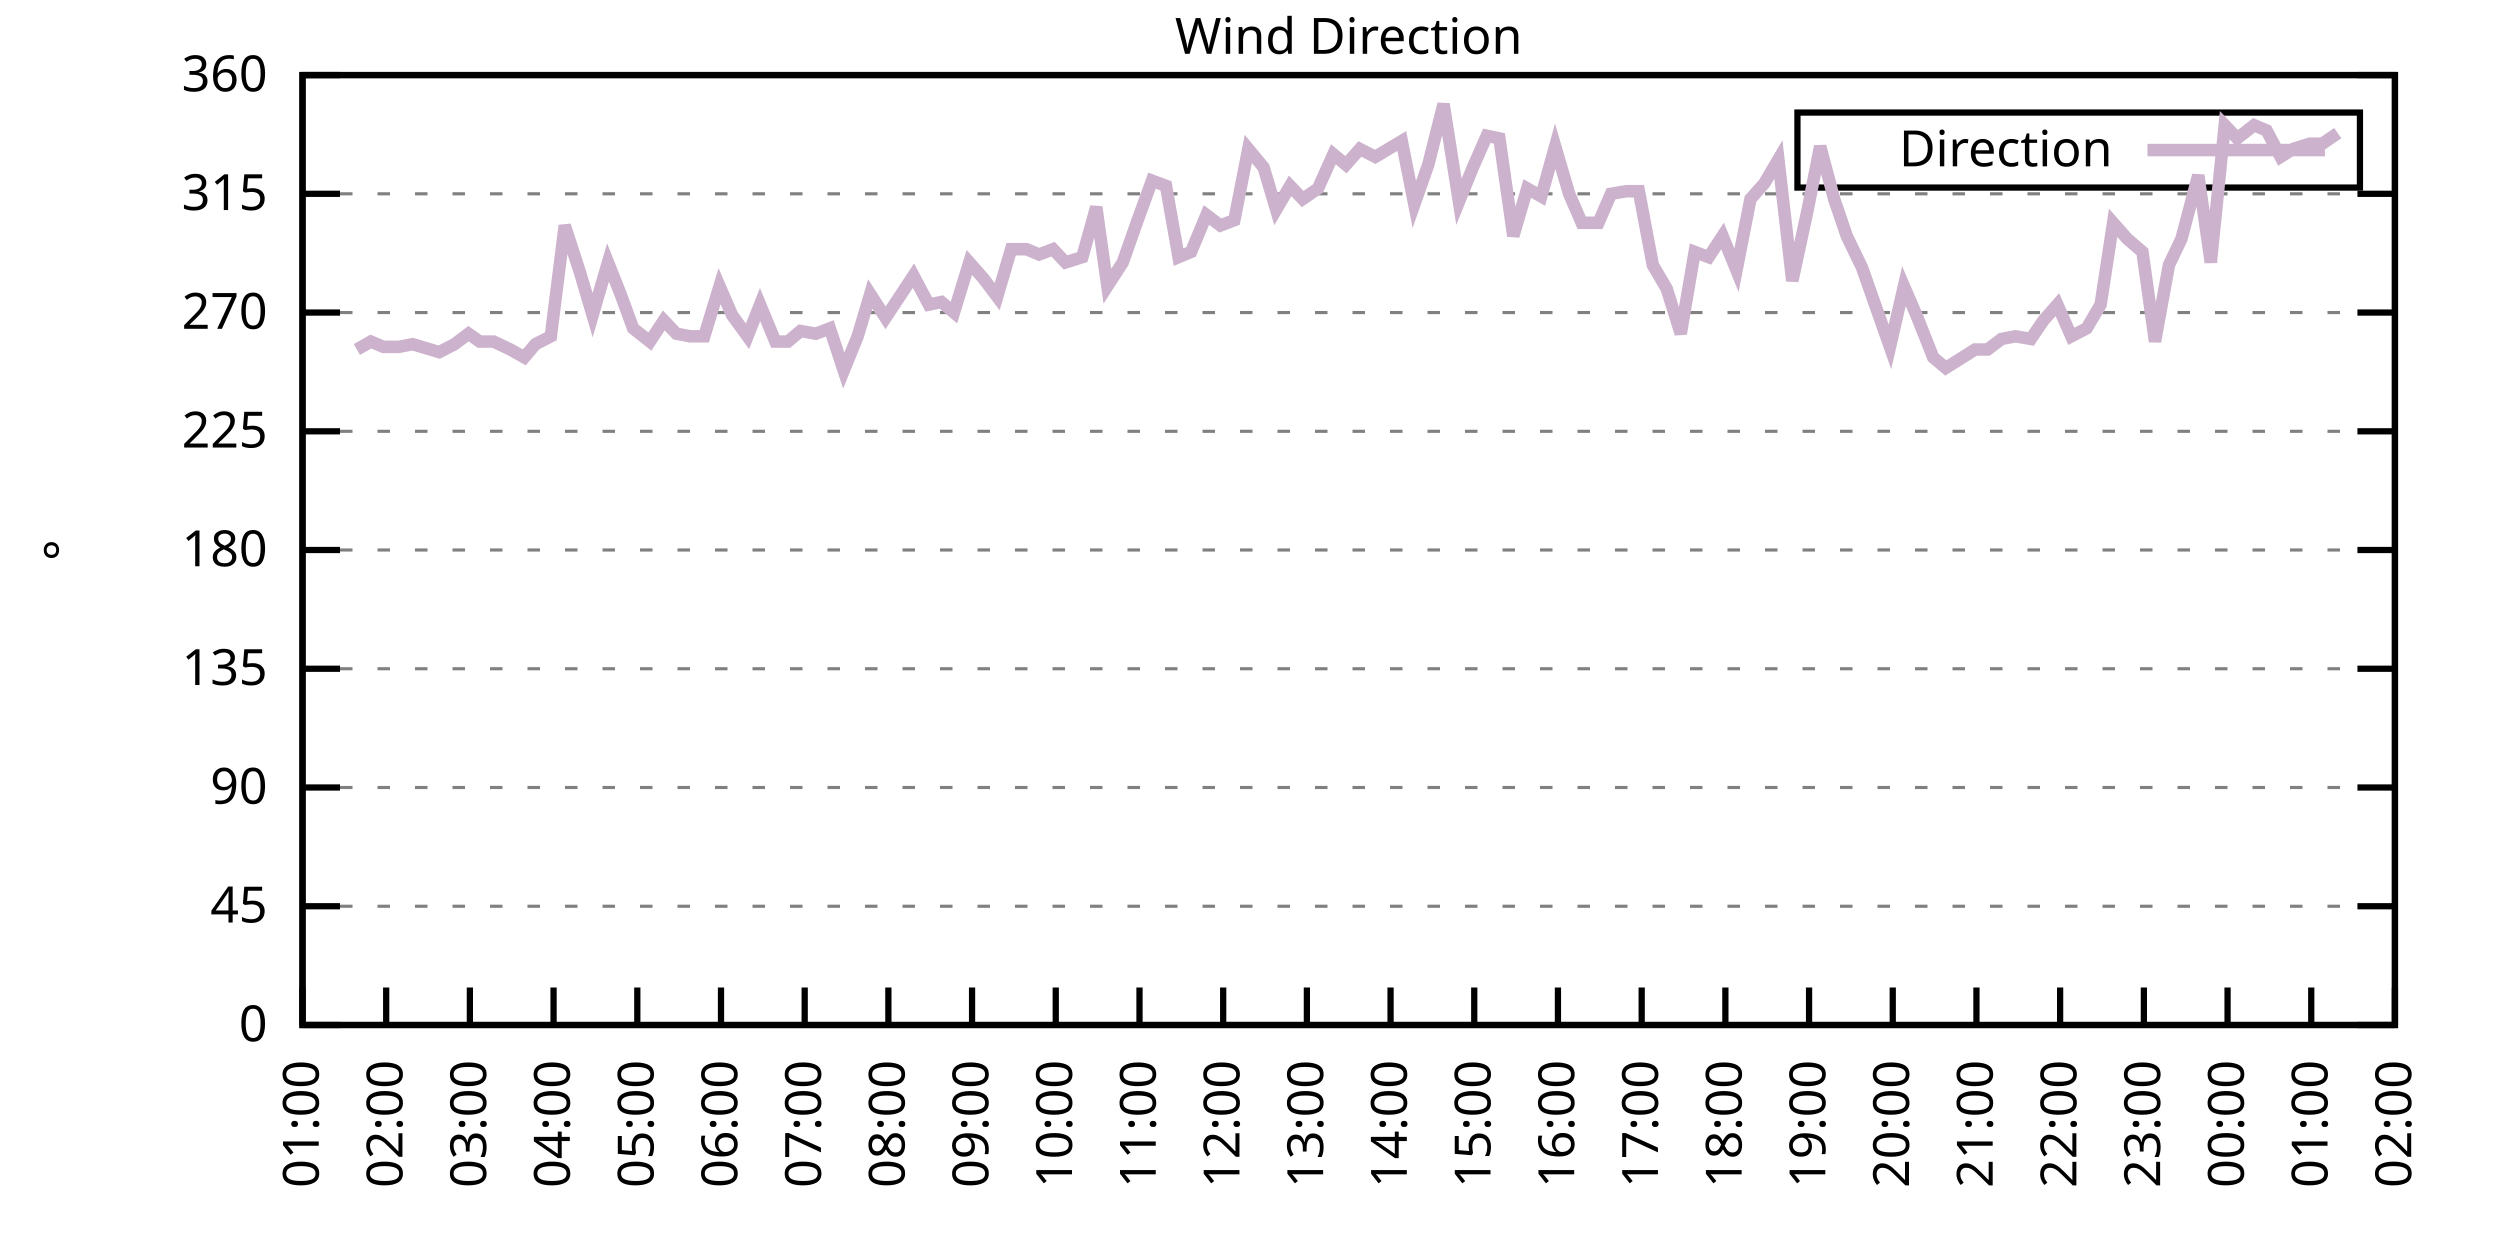
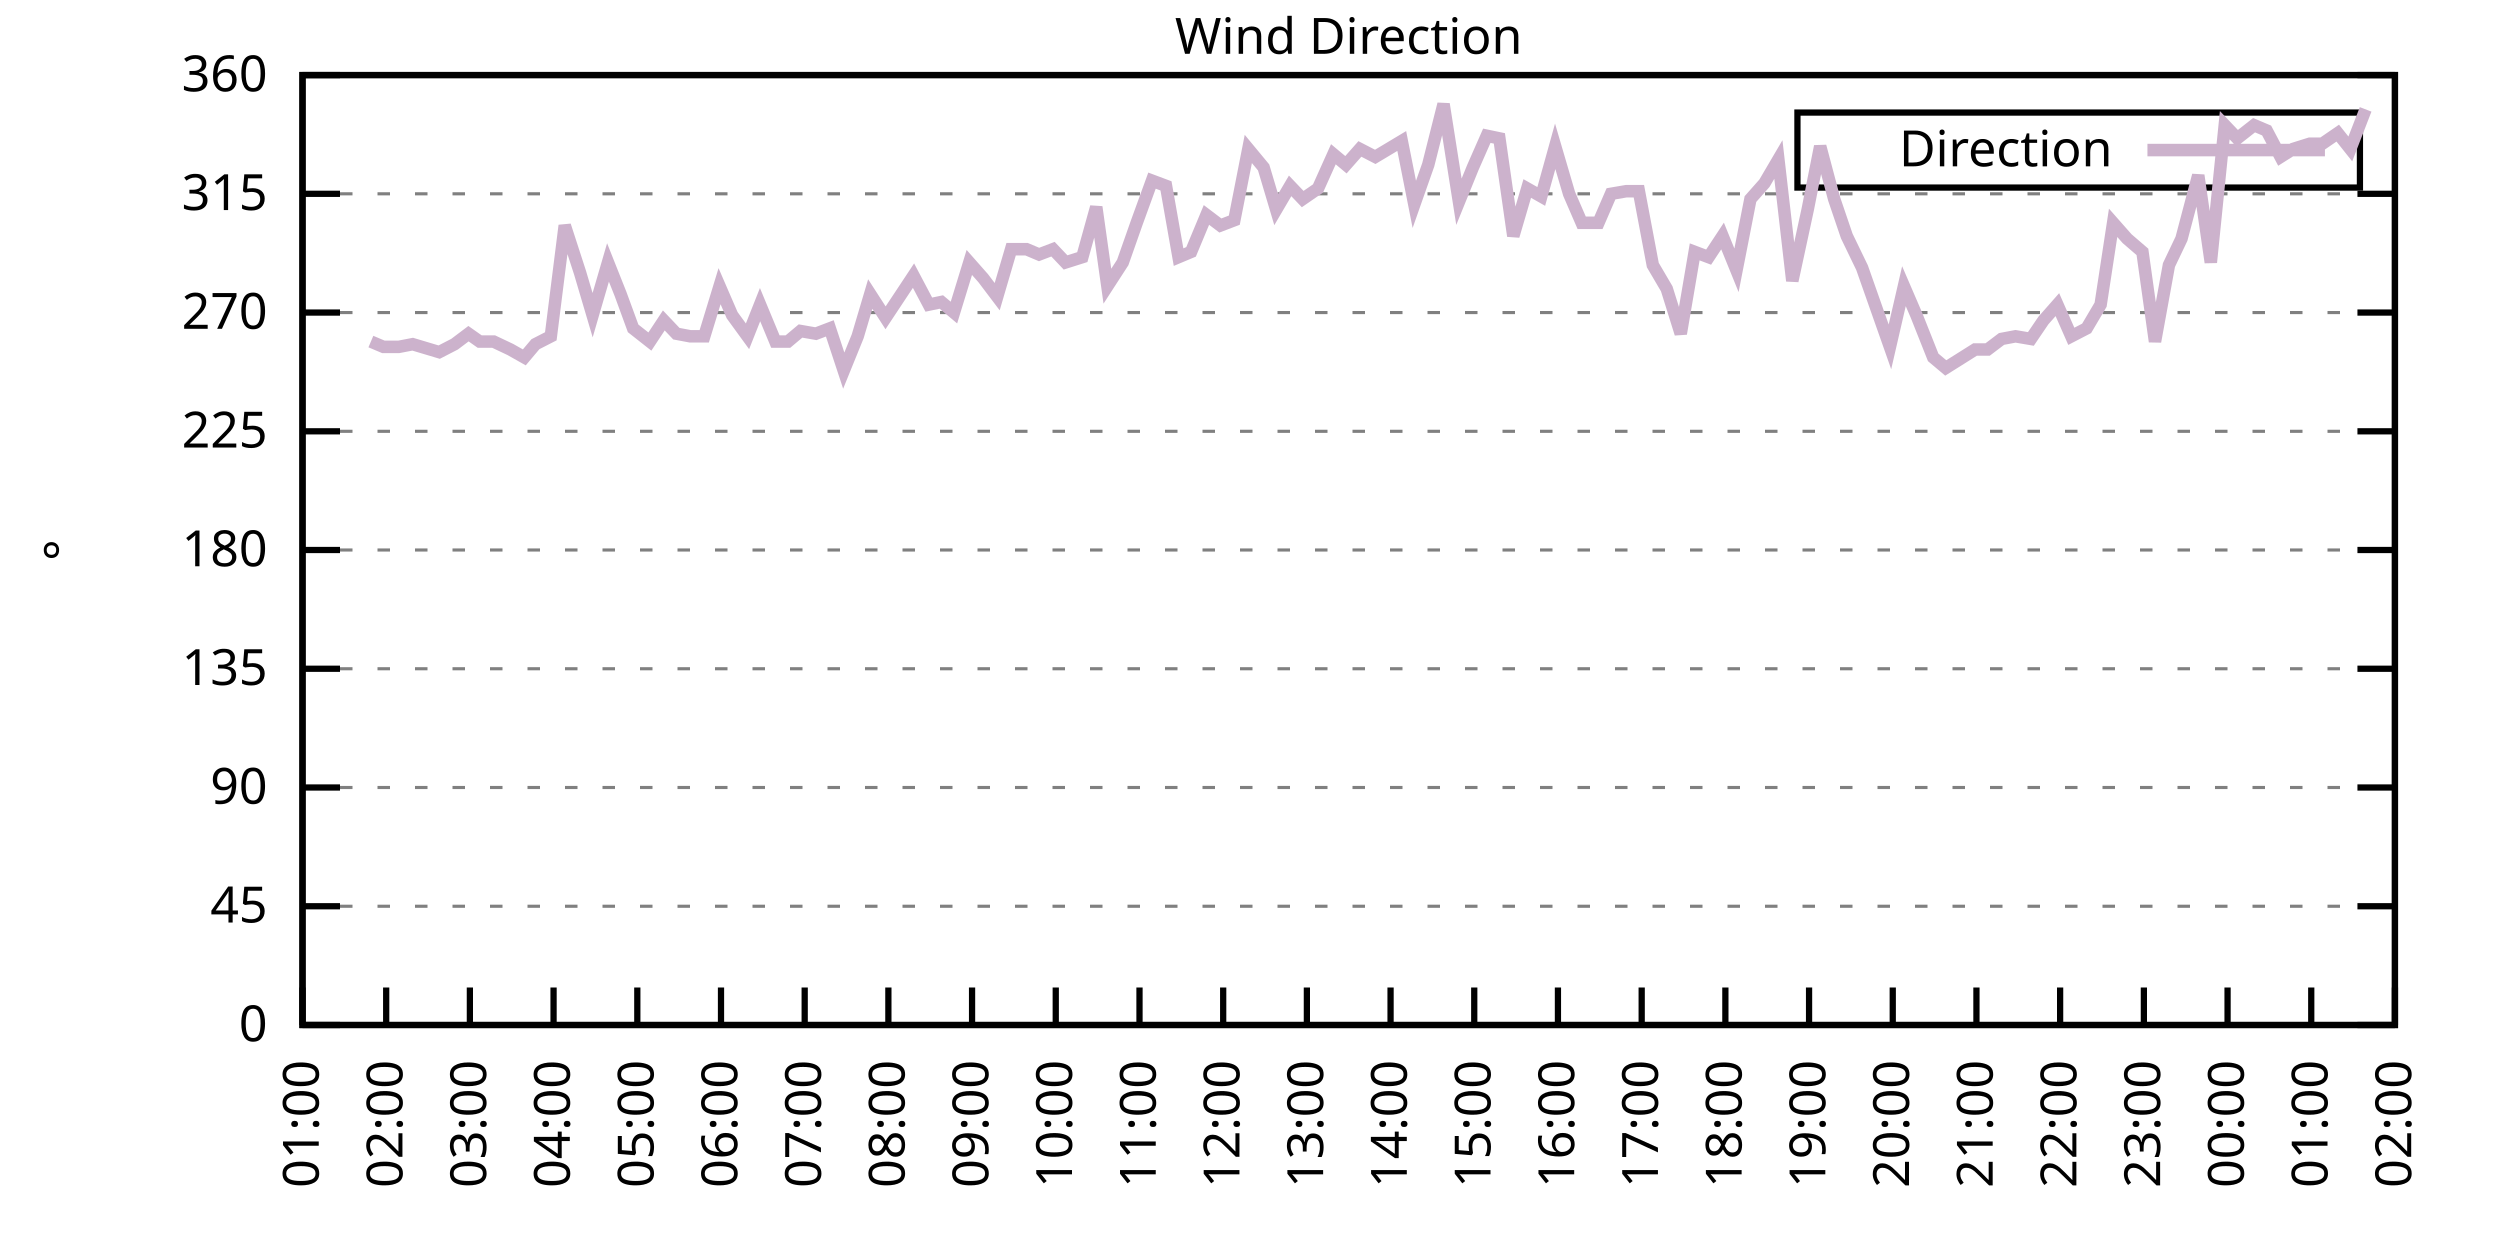
<svg xmlns="http://www.w3.org/2000/svg" xmlns:xlink="http://www.w3.org/1999/xlink" width="400" height="200" viewBox="0 0 400 200">
  <g id="gnuplot_canvas">
    <rect x="0" y="0" width="400" height="200" fill="none" />
    <defs>
      <circle id="gpDot" r="0.5" stroke-width="0.5" stroke="currentColor" />
      <path id="gpPt0" stroke-width="0.333" stroke="currentColor" d="M-1,0 h2 M0,-1 v2" />
      <path id="gpPt1" stroke-width="0.333" stroke="currentColor" d="M-1,-1 L1,1 M1,-1 L-1,1" />
      <path id="gpPt2" stroke-width="0.333" stroke="currentColor" d="M-1,0 L1,0 M0,-1 L0,1 M-1,-1 L1,1 M-1,1 L1,-1" />
      <rect id="gpPt3" stroke-width="0.333" stroke="currentColor" x="-1" y="-1" width="2" height="2" />
      <rect id="gpPt4" stroke-width="0.333" stroke="currentColor" fill="currentColor" x="-1" y="-1" width="2" height="2" />
      <circle id="gpPt5" stroke-width="0.333" stroke="currentColor" cx="0" cy="0" r="1" />
      <use xlink:href="#gpPt5" id="gpPt6" fill="currentColor" stroke="none" />
      <path id="gpPt7" stroke-width="0.333" stroke="currentColor" d="M0,-1.33 L-1.33,0.67 L1.33,0.67 z" />
      <use xlink:href="#gpPt7" id="gpPt8" fill="currentColor" stroke="none" />
      <use xlink:href="#gpPt7" id="gpPt9" stroke="currentColor" transform="rotate(180)" />
      <use xlink:href="#gpPt9" id="gpPt10" fill="currentColor" stroke="none" />
      <use xlink:href="#gpPt3" id="gpPt11" stroke="currentColor" transform="rotate(45)" />
      <use xlink:href="#gpPt11" id="gpPt12" fill="currentColor" stroke="none" />
      <path id="gpPt13" stroke-width="0.333" stroke="currentColor" d="M0,1.330 L1.265,0.411 L0.782,-1.067 L-0.782,-1.076 L-1.265,0.411 z" />
      <use xlink:href="#gpPt13" id="gpPt14" fill="currentColor" stroke="none" />
      <filter id="textbox" filterUnits="objectBoundingBox" x="0" y="0" height="1" width="1">
        <feFlood flood-color="white" flood-opacity="1" result="bgnd" />
        <feComposite in="SourceGraphic" in2="bgnd" operator="atop" />
      </filter>
      <filter id="greybox" filterUnits="objectBoundingBox" x="0" y="0" height="1" width="1">
        <feFlood flood-color="lightgrey" flood-opacity="1" result="grey" />
        <feComposite in="SourceGraphic" in2="grey" operator="atop" />
      </filter>
    </defs>
    <g fill="none" color="white" stroke="currentColor" stroke-width="1.00" stroke-linecap="butt" stroke-linejoin="miter">
</g>
    <g fill="none" color="black" stroke="currentColor" stroke-width="1.00" stroke-linecap="butt" stroke-linejoin="miter">
      <g stroke="none" shape-rendering="crispEdges">
        <polygon fill="rgb(255, 255, 255)" points="48.40,164.00 383.18,164.00 383.18,12.02 48.40,12.02 " />
      </g>
    </g>
    <g fill="none" color="black" stroke="currentColor" stroke-width="1.00" stroke-linecap="butt" stroke-linejoin="miter">
</g>
    <g fill="none" color="black" stroke="black" stroke-width="0.50" stroke-linecap="butt" stroke-linejoin="miter">
</g>
    <g fill="none" color="gray" stroke="currentColor" stroke-width="0.50" stroke-linecap="butt" stroke-linejoin="miter">
      <path stroke="gray" stroke-dasharray="2,4" class="gridline" d="M48.40,164.00 L383.19,164.00  " />
    </g>
    <g fill="none" color="gray" stroke="gray" stroke-width="1.00" stroke-linecap="butt" stroke-linejoin="miter">
</g>
    <g fill="none" color="black" stroke="currentColor" stroke-width="1.00" stroke-linecap="butt" stroke-linejoin="miter">
      <path stroke="black" d="M48.40,164.00 L54.40,164.00 M383.19,164.00 L377.19,164.00  " />
      <g transform="translate(42.80,166.60)" stroke="none" fill="black" font-family="Sans" font-size="8.00" text-anchor="end">
        <text>
          <tspan font-family="Sans"> 0</tspan>
        </text>
      </g>
    </g>
    <g fill="none" color="black" stroke="currentColor" stroke-width="1.00" stroke-linecap="butt" stroke-linejoin="miter">
</g>
    <g fill="none" color="black" stroke="black" stroke-width="0.50" stroke-linecap="butt" stroke-linejoin="miter">
</g>
    <g fill="none" color="gray" stroke="currentColor" stroke-width="0.50" stroke-linecap="butt" stroke-linejoin="miter">
      <path stroke="gray" stroke-dasharray="2,4" class="gridline" d="M48.40,145.00 L383.19,145.00  " />
    </g>
    <g fill="none" color="gray" stroke="gray" stroke-width="1.00" stroke-linecap="butt" stroke-linejoin="miter">
</g>
    <g fill="none" color="black" stroke="currentColor" stroke-width="1.00" stroke-linecap="butt" stroke-linejoin="miter">
      <path stroke="black" d="M48.40,145.00 L54.40,145.00 M383.19,145.00 L377.19,145.00  " />
      <g transform="translate(42.80,147.60)" stroke="none" fill="black" font-family="Sans" font-size="8.00" text-anchor="end">
        <text>
          <tspan font-family="Sans"> 45</tspan>
        </text>
      </g>
    </g>
    <g fill="none" color="black" stroke="currentColor" stroke-width="1.00" stroke-linecap="butt" stroke-linejoin="miter">
</g>
    <g fill="none" color="black" stroke="black" stroke-width="0.50" stroke-linecap="butt" stroke-linejoin="miter">
</g>
    <g fill="none" color="gray" stroke="currentColor" stroke-width="0.50" stroke-linecap="butt" stroke-linejoin="miter">
      <path stroke="gray" stroke-dasharray="2,4" class="gridline" d="M48.40,126.00 L383.19,126.00  " />
    </g>
    <g fill="none" color="gray" stroke="gray" stroke-width="1.00" stroke-linecap="butt" stroke-linejoin="miter">
</g>
    <g fill="none" color="black" stroke="currentColor" stroke-width="1.00" stroke-linecap="butt" stroke-linejoin="miter">
      <path stroke="black" d="M48.40,126.00 L54.40,126.00 M383.19,126.00 L377.19,126.00  " />
      <g transform="translate(42.80,128.60)" stroke="none" fill="black" font-family="Sans" font-size="8.00" text-anchor="end">
        <text>
          <tspan font-family="Sans"> 90</tspan>
        </text>
      </g>
    </g>
    <g fill="none" color="black" stroke="currentColor" stroke-width="1.00" stroke-linecap="butt" stroke-linejoin="miter">
</g>
    <g fill="none" color="black" stroke="black" stroke-width="0.50" stroke-linecap="butt" stroke-linejoin="miter">
</g>
    <g fill="none" color="gray" stroke="currentColor" stroke-width="0.50" stroke-linecap="butt" stroke-linejoin="miter">
      <path stroke="gray" stroke-dasharray="2,4" class="gridline" d="M48.40,107.00 L383.19,107.00  " />
    </g>
    <g fill="none" color="gray" stroke="gray" stroke-width="1.00" stroke-linecap="butt" stroke-linejoin="miter">
</g>
    <g fill="none" color="black" stroke="currentColor" stroke-width="1.00" stroke-linecap="butt" stroke-linejoin="miter">
      <path stroke="black" d="M48.40,107.00 L54.40,107.00 M383.19,107.00 L377.19,107.00  " />
      <g transform="translate(42.80,109.60)" stroke="none" fill="black" font-family="Sans" font-size="8.00" text-anchor="end">
        <text>
          <tspan font-family="Sans"> 135</tspan>
        </text>
      </g>
    </g>
    <g fill="none" color="black" stroke="currentColor" stroke-width="1.00" stroke-linecap="butt" stroke-linejoin="miter">
</g>
    <g fill="none" color="black" stroke="black" stroke-width="0.50" stroke-linecap="butt" stroke-linejoin="miter">
</g>
    <g fill="none" color="gray" stroke="currentColor" stroke-width="0.50" stroke-linecap="butt" stroke-linejoin="miter">
      <path stroke="gray" stroke-dasharray="2,4" class="gridline" d="M48.40,88.00 L383.19,88.00  " />
    </g>
    <g fill="none" color="gray" stroke="gray" stroke-width="1.00" stroke-linecap="butt" stroke-linejoin="miter">
</g>
    <g fill="none" color="black" stroke="currentColor" stroke-width="1.00" stroke-linecap="butt" stroke-linejoin="miter">
      <path stroke="black" d="M48.40,88.00 L54.40,88.00 M383.19,88.00 L377.19,88.00  " />
      <g transform="translate(42.80,90.60)" stroke="none" fill="black" font-family="Sans" font-size="8.00" text-anchor="end">
        <text>
          <tspan font-family="Sans"> 180</tspan>
        </text>
      </g>
    </g>
    <g fill="none" color="black" stroke="currentColor" stroke-width="1.00" stroke-linecap="butt" stroke-linejoin="miter">
</g>
    <g fill="none" color="black" stroke="black" stroke-width="0.50" stroke-linecap="butt" stroke-linejoin="miter">
</g>
    <g fill="none" color="gray" stroke="currentColor" stroke-width="0.50" stroke-linecap="butt" stroke-linejoin="miter">
      <path stroke="gray" stroke-dasharray="2,4" class="gridline" d="M48.40,69.01 L383.19,69.01  " />
    </g>
    <g fill="none" color="gray" stroke="gray" stroke-width="1.00" stroke-linecap="butt" stroke-linejoin="miter">
</g>
    <g fill="none" color="black" stroke="currentColor" stroke-width="1.00" stroke-linecap="butt" stroke-linejoin="miter">
      <path stroke="black" d="M48.40,69.01 L54.40,69.01 M383.19,69.01 L377.19,69.01  " />
      <g transform="translate(42.80,71.61)" stroke="none" fill="black" font-family="Sans" font-size="8.00" text-anchor="end">
        <text>
          <tspan font-family="Sans"> 225</tspan>
        </text>
      </g>
    </g>
    <g fill="none" color="black" stroke="currentColor" stroke-width="1.00" stroke-linecap="butt" stroke-linejoin="miter">
</g>
    <g fill="none" color="black" stroke="black" stroke-width="0.50" stroke-linecap="butt" stroke-linejoin="miter">
</g>
    <g fill="none" color="gray" stroke="currentColor" stroke-width="0.50" stroke-linecap="butt" stroke-linejoin="miter">
      <path stroke="gray" stroke-dasharray="2,4" class="gridline" d="M48.40,50.01 L383.19,50.01  " />
    </g>
    <g fill="none" color="gray" stroke="gray" stroke-width="1.00" stroke-linecap="butt" stroke-linejoin="miter">
</g>
    <g fill="none" color="black" stroke="currentColor" stroke-width="1.00" stroke-linecap="butt" stroke-linejoin="miter">
      <path stroke="black" d="M48.40,50.01 L54.40,50.01 M383.19,50.01 L377.19,50.01  " />
      <g transform="translate(42.80,52.61)" stroke="none" fill="black" font-family="Sans" font-size="8.00" text-anchor="end">
        <text>
          <tspan font-family="Sans"> 270</tspan>
        </text>
      </g>
    </g>
    <g fill="none" color="black" stroke="currentColor" stroke-width="1.00" stroke-linecap="butt" stroke-linejoin="miter">
</g>
    <g fill="none" color="black" stroke="black" stroke-width="0.50" stroke-linecap="butt" stroke-linejoin="miter">
</g>
    <g fill="none" color="gray" stroke="currentColor" stroke-width="0.50" stroke-linecap="butt" stroke-linejoin="miter">
      <path stroke="gray" stroke-dasharray="2,4" class="gridline" d="M48.40,31.01 L383.19,31.01  " />
    </g>
    <g fill="none" color="gray" stroke="gray" stroke-width="1.00" stroke-linecap="butt" stroke-linejoin="miter">
</g>
    <g fill="none" color="black" stroke="currentColor" stroke-width="1.00" stroke-linecap="butt" stroke-linejoin="miter">
      <path stroke="black" d="M48.40,31.01 L54.40,31.01 M383.19,31.01 L377.19,31.01  " />
      <g transform="translate(42.80,33.61)" stroke="none" fill="black" font-family="Sans" font-size="8.00" text-anchor="end">
        <text>
          <tspan font-family="Sans"> 315</tspan>
        </text>
      </g>
    </g>
    <g fill="none" color="black" stroke="currentColor" stroke-width="1.00" stroke-linecap="butt" stroke-linejoin="miter">
</g>
    <g fill="none" color="black" stroke="black" stroke-width="0.50" stroke-linecap="butt" stroke-linejoin="miter">
</g>
    <g fill="none" color="gray" stroke="currentColor" stroke-width="0.50" stroke-linecap="butt" stroke-linejoin="miter">
      <path stroke="gray" stroke-dasharray="2,4" class="gridline" d="M48.40,12.01 L383.19,12.01  " />
    </g>
    <g fill="none" color="gray" stroke="gray" stroke-width="1.00" stroke-linecap="butt" stroke-linejoin="miter">
</g>
    <g fill="none" color="black" stroke="currentColor" stroke-width="1.00" stroke-linecap="butt" stroke-linejoin="miter">
      <path stroke="black" d="M48.40,12.01 L54.40,12.01 M383.19,12.01 L377.19,12.01  " />
      <g transform="translate(42.80,14.61)" stroke="none" fill="black" font-family="Sans" font-size="8.00" text-anchor="end">
        <text>
          <tspan font-family="Sans"> 360</tspan>
        </text>
      </g>
    </g>
    <g fill="none" color="black" stroke="currentColor" stroke-width="1.00" stroke-linecap="butt" stroke-linejoin="miter">
      <path stroke="black" d="M48.40,164.00 L48.40,158.00  " />
      <g transform="translate(51.00,169.60) rotate(270.00)" stroke="none" fill="black" font-family="Sans" font-size="8.00" text-anchor="end">
        <text>
          <tspan font-family="Sans">01:00</tspan>
        </text>
      </g>
    </g>
    <g fill="none" color="black" stroke="currentColor" stroke-width="1.00" stroke-linecap="butt" stroke-linejoin="miter">
      <path stroke="black" d="M61.79,164.00 L61.79,158.00  " />
      <g transform="translate(64.39,169.60) rotate(270.00)" stroke="none" fill="black" font-family="Sans" font-size="8.00" text-anchor="end">
        <text>
          <tspan font-family="Sans">02:00</tspan>
        </text>
      </g>
    </g>
    <g fill="none" color="black" stroke="currentColor" stroke-width="1.00" stroke-linecap="butt" stroke-linejoin="miter">
      <path stroke="black" d="M75.18,164.00 L75.18,158.00  " />
      <g transform="translate(77.78,169.60) rotate(270.00)" stroke="none" fill="black" font-family="Sans" font-size="8.00" text-anchor="end">
        <text>
          <tspan font-family="Sans">03:00</tspan>
        </text>
      </g>
    </g>
    <g fill="none" color="black" stroke="currentColor" stroke-width="1.00" stroke-linecap="butt" stroke-linejoin="miter">
      <path stroke="black" d="M88.57,164.00 L88.57,158.00  " />
      <g transform="translate(91.17,169.60) rotate(270.00)" stroke="none" fill="black" font-family="Sans" font-size="8.00" text-anchor="end">
        <text>
          <tspan font-family="Sans">04:00</tspan>
        </text>
      </g>
    </g>
    <g fill="none" color="black" stroke="currentColor" stroke-width="1.00" stroke-linecap="butt" stroke-linejoin="miter">
      <path stroke="black" d="M101.97,164.00 L101.97,158.00  " />
      <g transform="translate(104.57,169.60) rotate(270.00)" stroke="none" fill="black" font-family="Sans" font-size="8.00" text-anchor="end">
        <text>
          <tspan font-family="Sans">05:00</tspan>
        </text>
      </g>
    </g>
    <g fill="none" color="black" stroke="currentColor" stroke-width="1.00" stroke-linecap="butt" stroke-linejoin="miter">
      <path stroke="black" d="M115.36,164.00 L115.36,158.00  " />
      <g transform="translate(117.96,169.60) rotate(270.00)" stroke="none" fill="black" font-family="Sans" font-size="8.00" text-anchor="end">
        <text>
          <tspan font-family="Sans">06:00</tspan>
        </text>
      </g>
    </g>
    <g fill="none" color="black" stroke="currentColor" stroke-width="1.00" stroke-linecap="butt" stroke-linejoin="miter">
      <path stroke="black" d="M128.75,164.00 L128.75,158.00  " />
      <g transform="translate(131.35,169.60) rotate(270.00)" stroke="none" fill="black" font-family="Sans" font-size="8.00" text-anchor="end">
        <text>
          <tspan font-family="Sans">07:00</tspan>
        </text>
      </g>
    </g>
    <g fill="none" color="black" stroke="currentColor" stroke-width="1.00" stroke-linecap="butt" stroke-linejoin="miter">
      <path stroke="black" d="M142.14,164.00 L142.14,158.00  " />
      <g transform="translate(144.74,169.60) rotate(270.00)" stroke="none" fill="black" font-family="Sans" font-size="8.00" text-anchor="end">
        <text>
          <tspan font-family="Sans">08:00</tspan>
        </text>
      </g>
    </g>
    <g fill="none" color="black" stroke="currentColor" stroke-width="1.00" stroke-linecap="butt" stroke-linejoin="miter">
      <path stroke="black" d="M155.53,164.00 L155.53,158.00  " />
      <g transform="translate(158.13,169.60) rotate(270.00)" stroke="none" fill="black" font-family="Sans" font-size="8.00" text-anchor="end">
        <text>
          <tspan font-family="Sans">09:00</tspan>
        </text>
      </g>
    </g>
    <g fill="none" color="black" stroke="currentColor" stroke-width="1.00" stroke-linecap="butt" stroke-linejoin="miter">
      <path stroke="black" d="M168.92,164.00 L168.92,158.00  " />
      <g transform="translate(171.52,169.60) rotate(270.00)" stroke="none" fill="black" font-family="Sans" font-size="8.00" text-anchor="end">
        <text>
          <tspan font-family="Sans">10:00</tspan>
        </text>
      </g>
    </g>
    <g fill="none" color="black" stroke="currentColor" stroke-width="1.00" stroke-linecap="butt" stroke-linejoin="miter">
      <path stroke="black" d="M182.32,164.00 L182.32,158.00  " />
      <g transform="translate(184.92,169.60) rotate(270.00)" stroke="none" fill="black" font-family="Sans" font-size="8.00" text-anchor="end">
        <text>
          <tspan font-family="Sans">11:00</tspan>
        </text>
      </g>
    </g>
    <g fill="none" color="black" stroke="currentColor" stroke-width="1.00" stroke-linecap="butt" stroke-linejoin="miter">
      <path stroke="black" d="M195.71,164.00 L195.71,158.00  " />
      <g transform="translate(198.31,169.60) rotate(270.00)" stroke="none" fill="black" font-family="Sans" font-size="8.00" text-anchor="end">
        <text>
          <tspan font-family="Sans">12:00</tspan>
        </text>
      </g>
    </g>
    <g fill="none" color="black" stroke="currentColor" stroke-width="1.00" stroke-linecap="butt" stroke-linejoin="miter">
      <path stroke="black" d="M209.10,164.00 L209.10,158.00  " />
      <g transform="translate(211.70,169.60) rotate(270.00)" stroke="none" fill="black" font-family="Sans" font-size="8.00" text-anchor="end">
        <text>
          <tspan font-family="Sans">13:00</tspan>
        </text>
      </g>
    </g>
    <g fill="none" color="black" stroke="currentColor" stroke-width="1.00" stroke-linecap="butt" stroke-linejoin="miter">
      <path stroke="black" d="M222.49,164.00 L222.49,158.00  " />
      <g transform="translate(225.09,169.60) rotate(270.00)" stroke="none" fill="black" font-family="Sans" font-size="8.00" text-anchor="end">
        <text>
          <tspan font-family="Sans">14:00</tspan>
        </text>
      </g>
    </g>
    <g fill="none" color="black" stroke="currentColor" stroke-width="1.00" stroke-linecap="butt" stroke-linejoin="miter">
      <path stroke="black" d="M235.88,164.00 L235.88,158.00  " />
      <g transform="translate(238.48,169.60) rotate(270.00)" stroke="none" fill="black" font-family="Sans" font-size="8.00" text-anchor="end">
        <text>
          <tspan font-family="Sans">15:00</tspan>
        </text>
      </g>
    </g>
    <g fill="none" color="black" stroke="currentColor" stroke-width="1.00" stroke-linecap="butt" stroke-linejoin="miter">
      <path stroke="black" d="M249.27,164.00 L249.27,158.00  " />
      <g transform="translate(251.87,169.60) rotate(270.00)" stroke="none" fill="black" font-family="Sans" font-size="8.00" text-anchor="end">
        <text>
          <tspan font-family="Sans">16:00</tspan>
        </text>
      </g>
    </g>
    <g fill="none" color="black" stroke="currentColor" stroke-width="1.00" stroke-linecap="butt" stroke-linejoin="miter">
      <path stroke="black" d="M262.67,164.00 L262.67,158.00  " />
      <g transform="translate(265.27,169.60) rotate(270.00)" stroke="none" fill="black" font-family="Sans" font-size="8.00" text-anchor="end">
        <text>
          <tspan font-family="Sans">17:00</tspan>
        </text>
      </g>
    </g>
    <g fill="none" color="black" stroke="currentColor" stroke-width="1.00" stroke-linecap="butt" stroke-linejoin="miter">
      <path stroke="black" d="M276.06,164.00 L276.06,158.00  " />
      <g transform="translate(278.66,169.60) rotate(270.00)" stroke="none" fill="black" font-family="Sans" font-size="8.00" text-anchor="end">
        <text>
          <tspan font-family="Sans">18:00</tspan>
        </text>
      </g>
    </g>
    <g fill="none" color="black" stroke="currentColor" stroke-width="1.00" stroke-linecap="butt" stroke-linejoin="miter">
      <path stroke="black" d="M289.45,164.00 L289.45,158.00  " />
      <g transform="translate(292.05,169.60) rotate(270.00)" stroke="none" fill="black" font-family="Sans" font-size="8.00" text-anchor="end">
        <text>
          <tspan font-family="Sans">19:00</tspan>
        </text>
      </g>
    </g>
    <g fill="none" color="black" stroke="currentColor" stroke-width="1.00" stroke-linecap="butt" stroke-linejoin="miter">
      <path stroke="black" d="M302.84,164.00 L302.84,158.00  " />
      <g transform="translate(305.44,169.60) rotate(270.00)" stroke="none" fill="black" font-family="Sans" font-size="8.00" text-anchor="end">
        <text>
          <tspan font-family="Sans">20:00</tspan>
        </text>
      </g>
    </g>
    <g fill="none" color="black" stroke="currentColor" stroke-width="1.00" stroke-linecap="butt" stroke-linejoin="miter">
      <path stroke="black" d="M316.23,164.00 L316.23,158.00  " />
      <g transform="translate(318.83,169.60) rotate(270.00)" stroke="none" fill="black" font-family="Sans" font-size="8.00" text-anchor="end">
        <text>
          <tspan font-family="Sans">21:00</tspan>
        </text>
      </g>
    </g>
    <g fill="none" color="black" stroke="currentColor" stroke-width="1.00" stroke-linecap="butt" stroke-linejoin="miter">
      <path stroke="black" d="M329.62,164.00 L329.62,158.00  " />
      <g transform="translate(332.22,169.60) rotate(270.00)" stroke="none" fill="black" font-family="Sans" font-size="8.00" text-anchor="end">
        <text>
          <tspan font-family="Sans">22:00</tspan>
        </text>
      </g>
    </g>
    <g fill="none" color="black" stroke="currentColor" stroke-width="1.00" stroke-linecap="butt" stroke-linejoin="miter">
      <path stroke="black" d="M343.02,164.00 L343.02,158.00  " />
      <g transform="translate(345.62,169.60) rotate(270.00)" stroke="none" fill="black" font-family="Sans" font-size="8.00" text-anchor="end">
        <text>
          <tspan font-family="Sans">23:00</tspan>
        </text>
      </g>
    </g>
    <g fill="none" color="black" stroke="currentColor" stroke-width="1.00" stroke-linecap="butt" stroke-linejoin="miter">
      <path stroke="black" d="M356.41,164.00 L356.41,158.00  " />
      <g transform="translate(359.01,169.60) rotate(270.00)" stroke="none" fill="black" font-family="Sans" font-size="8.00" text-anchor="end">
        <text>
          <tspan font-family="Sans">00:00</tspan>
        </text>
      </g>
    </g>
    <g fill="none" color="black" stroke="currentColor" stroke-width="1.00" stroke-linecap="butt" stroke-linejoin="miter">
      <path stroke="black" d="M369.80,164.00 L369.80,158.00  " />
      <g transform="translate(372.40,169.60) rotate(270.00)" stroke="none" fill="black" font-family="Sans" font-size="8.00" text-anchor="end">
        <text>
          <tspan font-family="Sans">01:00</tspan>
        </text>
      </g>
    </g>
    <g fill="none" color="black" stroke="currentColor" stroke-width="1.00" stroke-linecap="butt" stroke-linejoin="miter">
      <path stroke="black" d="M383.19,164.00 L383.19,158.00  " />
      <g transform="translate(385.79,169.60) rotate(270.00)" stroke="none" fill="black" font-family="Sans" font-size="8.00" text-anchor="end">
        <text>
          <tspan font-family="Sans">02:00</tspan>
        </text>
      </g>
    </g>
    <g fill="none" color="black" stroke="currentColor" stroke-width="1.00" stroke-linecap="butt" stroke-linejoin="miter">
</g>
    <g fill="none" color="black" stroke="currentColor" stroke-width="1.00" stroke-linecap="butt" stroke-linejoin="miter">
      <path stroke="black" d="M48.40,12.01 L48.40,164.00 L383.19,164.00 L383.19,12.01 L48.40,12.01 Z  " />
    </g>
    <g fill="none" color="black" stroke="currentColor" stroke-width="1.00" stroke-linecap="butt" stroke-linejoin="miter">
</g>
    <g fill="none" color="black" stroke="currentColor" stroke-width="1.00" stroke-linecap="butt" stroke-linejoin="miter">
      <path stroke="black" d="M287.59,30.01 L287.59,18.01 L377.59,18.01 L377.59,30.01 L287.59,30.01 Z  " />
    </g>
    <g id="Wind_direction_plot_1">
      <g fill="none" color="white" stroke="black" stroke-width="2.00" stroke-linecap="butt" stroke-linejoin="miter">
</g>
      <g fill="none" color="black" stroke="currentColor" stroke-width="2.00" stroke-linecap="butt" stroke-linejoin="miter">
        <g transform="translate(337.99,26.61)" stroke="none" fill="black" font-family="Sans" font-size="8.00" text-anchor="end">
          <text>
            <tspan font-family="Sans">Direction</tspan>
          </text>
        </g>
      </g>
      <g fill="none" color="black" stroke="currentColor" stroke-width="2.00" stroke-linecap="butt" stroke-linejoin="miter">
-         <path stroke="rgb(204, 178, 204)" d="M343.59,24.01 L371.99,24.01 M57.10,55.92 L59.34,54.65 L61.35,55.50 L63.80,55.50 L66.03,55.07 L70.27,56.34   L72.73,55.07 L74.96,53.39 L76.75,54.65 L78.98,54.65 L81.66,55.92 L83.89,57.18 L85.67,55.07 L88.13,53.81   L90.36,36.08 L92.82,43.67 L94.82,50.43 L97.28,41.99 L99.29,47.05 L101.30,52.54 L103.98,54.65 L106.21,51.27   L108.22,53.39 L110.45,53.81 L112.68,53.81 L115.13,45.79 L117.14,50.43 L119.60,53.81 L121.61,48.74 L124.06,54.65   L126.07,54.65 L128.08,52.96 L130.54,53.39 L132.77,52.54 L135.00,59.30 L137.23,53.81 L139.24,47.05 L141.69,50.85   L143.93,47.47 L146.16,44.10 L148.61,48.74 L150.62,48.32 L152.63,50.01 L155.09,41.99 L157.32,44.52 L159.55,47.47   L161.78,39.87 L164.24,39.87 L166.25,40.72 L168.48,39.87 L170.49,41.99 L173.17,41.14 L175.40,33.12 L177.18,45.79   L179.64,41.99 L181.87,35.65 L184.32,28.90 L186.56,29.74 L188.57,41.14 L190.57,40.30 L193.03,34.39 L195.26,36.08   L197.49,35.23 L199.73,23.83 L202.18,26.79 L204.19,33.54 L206.42,29.74 L208.43,31.85 L210.88,30.16 L213.34,24.68   L215.35,26.36 L217.58,23.83 L220.04,25.10 L224.28,22.56 L226.29,32.70 L228.52,26.36 L230.97,16.65 L233.43,32.28   L235.66,26.79 L237.89,21.72 L239.90,22.14 L242.13,37.76 L244.36,30.16 L246.60,31.43 L248.83,23.41 L251.06,31.01   L253.07,35.65 L255.75,35.65 L257.76,31.01 L260.21,30.59 L262.22,30.59 L264.45,42.41 L266.68,46.21 L268.92,53.39   L271.15,40.30 L273.38,41.14 L275.61,37.76 L277.84,43.25 L280.07,31.85 L282.31,29.32 L284.54,25.52 L286.77,44.94   L289.23,33.54 L291.23,23.41 L293.47,31.85 L295.48,37.76 L297.93,42.83 L302.39,55.50 L304.63,45.79 L306.63,50.43   L309.31,57.18 L311.32,58.87 L313.33,57.61 L316.01,55.92 L318.02,55.92 L320.25,54.23 L322.48,53.81 L324.94,54.23   L326.95,51.27 L329.18,48.74 L331.41,53.81 L333.86,52.54 L336.10,48.74 L338.10,35.65 L340.34,38.19 L342.79,40.30   L344.80,54.65 L347.03,42.41 L349.04,38.19 L351.72,28.05 L353.73,41.99 L355.96,20.03 L357.97,22.14 L360.65,20.03   L362.66,20.88 L364.89,25.10 L366.90,23.83 L369.58,22.99 L371.58,22.99 L374.04,21.30  " />
+         <path stroke="rgb(204, 178, 204)" d="M343.59,24.01 L371.99,24.01 M59.34,54.65 L61.35,55.50 L63.80,55.50 L66.03,55.07 L70.27,56.34 L72.73,55.07   L74.96,53.39 L76.75,54.65 L78.98,54.65 L81.66,55.92 L83.89,57.18 L85.67,55.07 L88.13,53.81 L90.36,36.08   L92.82,43.67 L94.82,50.43 L97.28,41.99 L99.29,47.05 L101.30,52.54 L103.98,54.65 L106.21,51.27 L108.22,53.39   L110.45,53.81 L112.68,53.81 L115.13,45.79 L117.14,50.43 L119.60,53.81 L121.61,48.74 L124.06,54.65 L126.07,54.65   L128.08,52.96 L130.54,53.39 L132.77,52.54 L135.00,59.30 L137.23,53.81 L139.24,47.05 L141.69,50.85 L143.93,47.47   L146.16,44.10 L148.61,48.74 L150.62,48.32 L152.63,50.01 L155.09,41.99 L157.32,44.52 L159.55,47.47 L161.78,39.87   L164.24,39.87 L166.25,40.72 L168.48,39.87 L170.49,41.99 L173.17,41.14 L175.40,33.12 L177.18,45.79 L179.64,41.99   L181.87,35.65 L184.32,28.90 L186.56,29.74 L188.57,41.14 L190.57,40.30 L193.03,34.39 L195.26,36.08 L197.49,35.23   L199.73,23.83 L202.18,26.79 L204.19,33.54 L206.42,29.74 L208.43,31.85 L210.88,30.16 L213.34,24.68 L215.35,26.36   L217.58,23.83 L220.04,25.10 L224.28,22.56 L226.29,32.70 L228.52,26.36 L230.97,16.65 L233.43,32.28 L235.66,26.79   L237.89,21.72 L239.90,22.14 L242.13,37.76 L244.36,30.16 L246.60,31.43 L248.83,23.41 L251.06,31.01 L253.07,35.65   L255.75,35.65 L257.76,31.01 L260.21,30.59 L262.22,30.59 L264.45,42.41 L266.68,46.21 L268.92,53.39 L271.15,40.30   L273.38,41.14 L275.61,37.76 L277.84,43.25 L280.07,31.85 L282.31,29.32 L284.54,25.52 L286.77,44.94 L289.23,33.54   L291.23,23.41 L293.47,31.85 L295.48,37.76 L297.93,42.83 L302.39,55.50 L304.63,45.79 L306.63,50.43 L309.31,57.18   L311.32,58.87 L313.33,57.61 L316.01,55.92 L318.02,55.92 L320.25,54.23 L322.48,53.81 L324.94,54.23 L326.95,51.27   L329.18,48.74 L331.41,53.81 L333.86,52.54 L336.10,48.74 L338.10,35.65 L340.34,38.19 L342.79,40.30 L344.80,54.65   L347.03,42.41 L349.04,38.19 L351.72,28.05 L353.73,41.99 L355.96,20.03 L357.97,22.14 L360.65,20.03 L362.66,20.88   L364.89,25.10 L366.90,23.83 L369.58,22.99 L371.58,22.99 L374.04,21.30 L376.05,23.83 L378.50,17.50  " />
      </g>
    </g>
    <g fill="none" color="black" stroke="currentColor" stroke-width="2.00" stroke-linecap="butt" stroke-linejoin="miter">
</g>
    <g fill="none" color="black" stroke="black" stroke-width="1.00" stroke-linecap="butt" stroke-linejoin="miter">
</g>
    <g fill="none" color="black" stroke="currentColor" stroke-width="1.00" stroke-linecap="butt" stroke-linejoin="miter">
      <path stroke="black" d="M48.40,12.01 L48.40,164.00 L383.19,164.00 L383.19,12.01 L48.40,12.01 Z  " />
      <g transform="translate(12.80,88.01) rotate(270.00)" stroke="none" fill="black" font-family="Sans" font-size="8.00" text-anchor="middle">
        <text>
          <tspan font-family="Sans">°</tspan>
        </text>
      </g>
    </g>
    <g fill="none" color="black" stroke="currentColor" stroke-width="1.00" stroke-linecap="butt" stroke-linejoin="miter">
</g>
    <g fill="none" color="black" stroke="currentColor" stroke-width="1.00" stroke-linecap="butt" stroke-linejoin="miter">
      <g transform="translate(215.79,8.61)" stroke="none" fill="black" font-family="Sans" font-size="8.00" text-anchor="middle">
        <text>
          <tspan font-family="Sans">Wind Direction</tspan>
        </text>
      </g>
    </g>
    <g fill="none" color="black" stroke="currentColor" stroke-width="1.00" stroke-linecap="butt" stroke-linejoin="miter">
</g>
  </g>
</svg>
